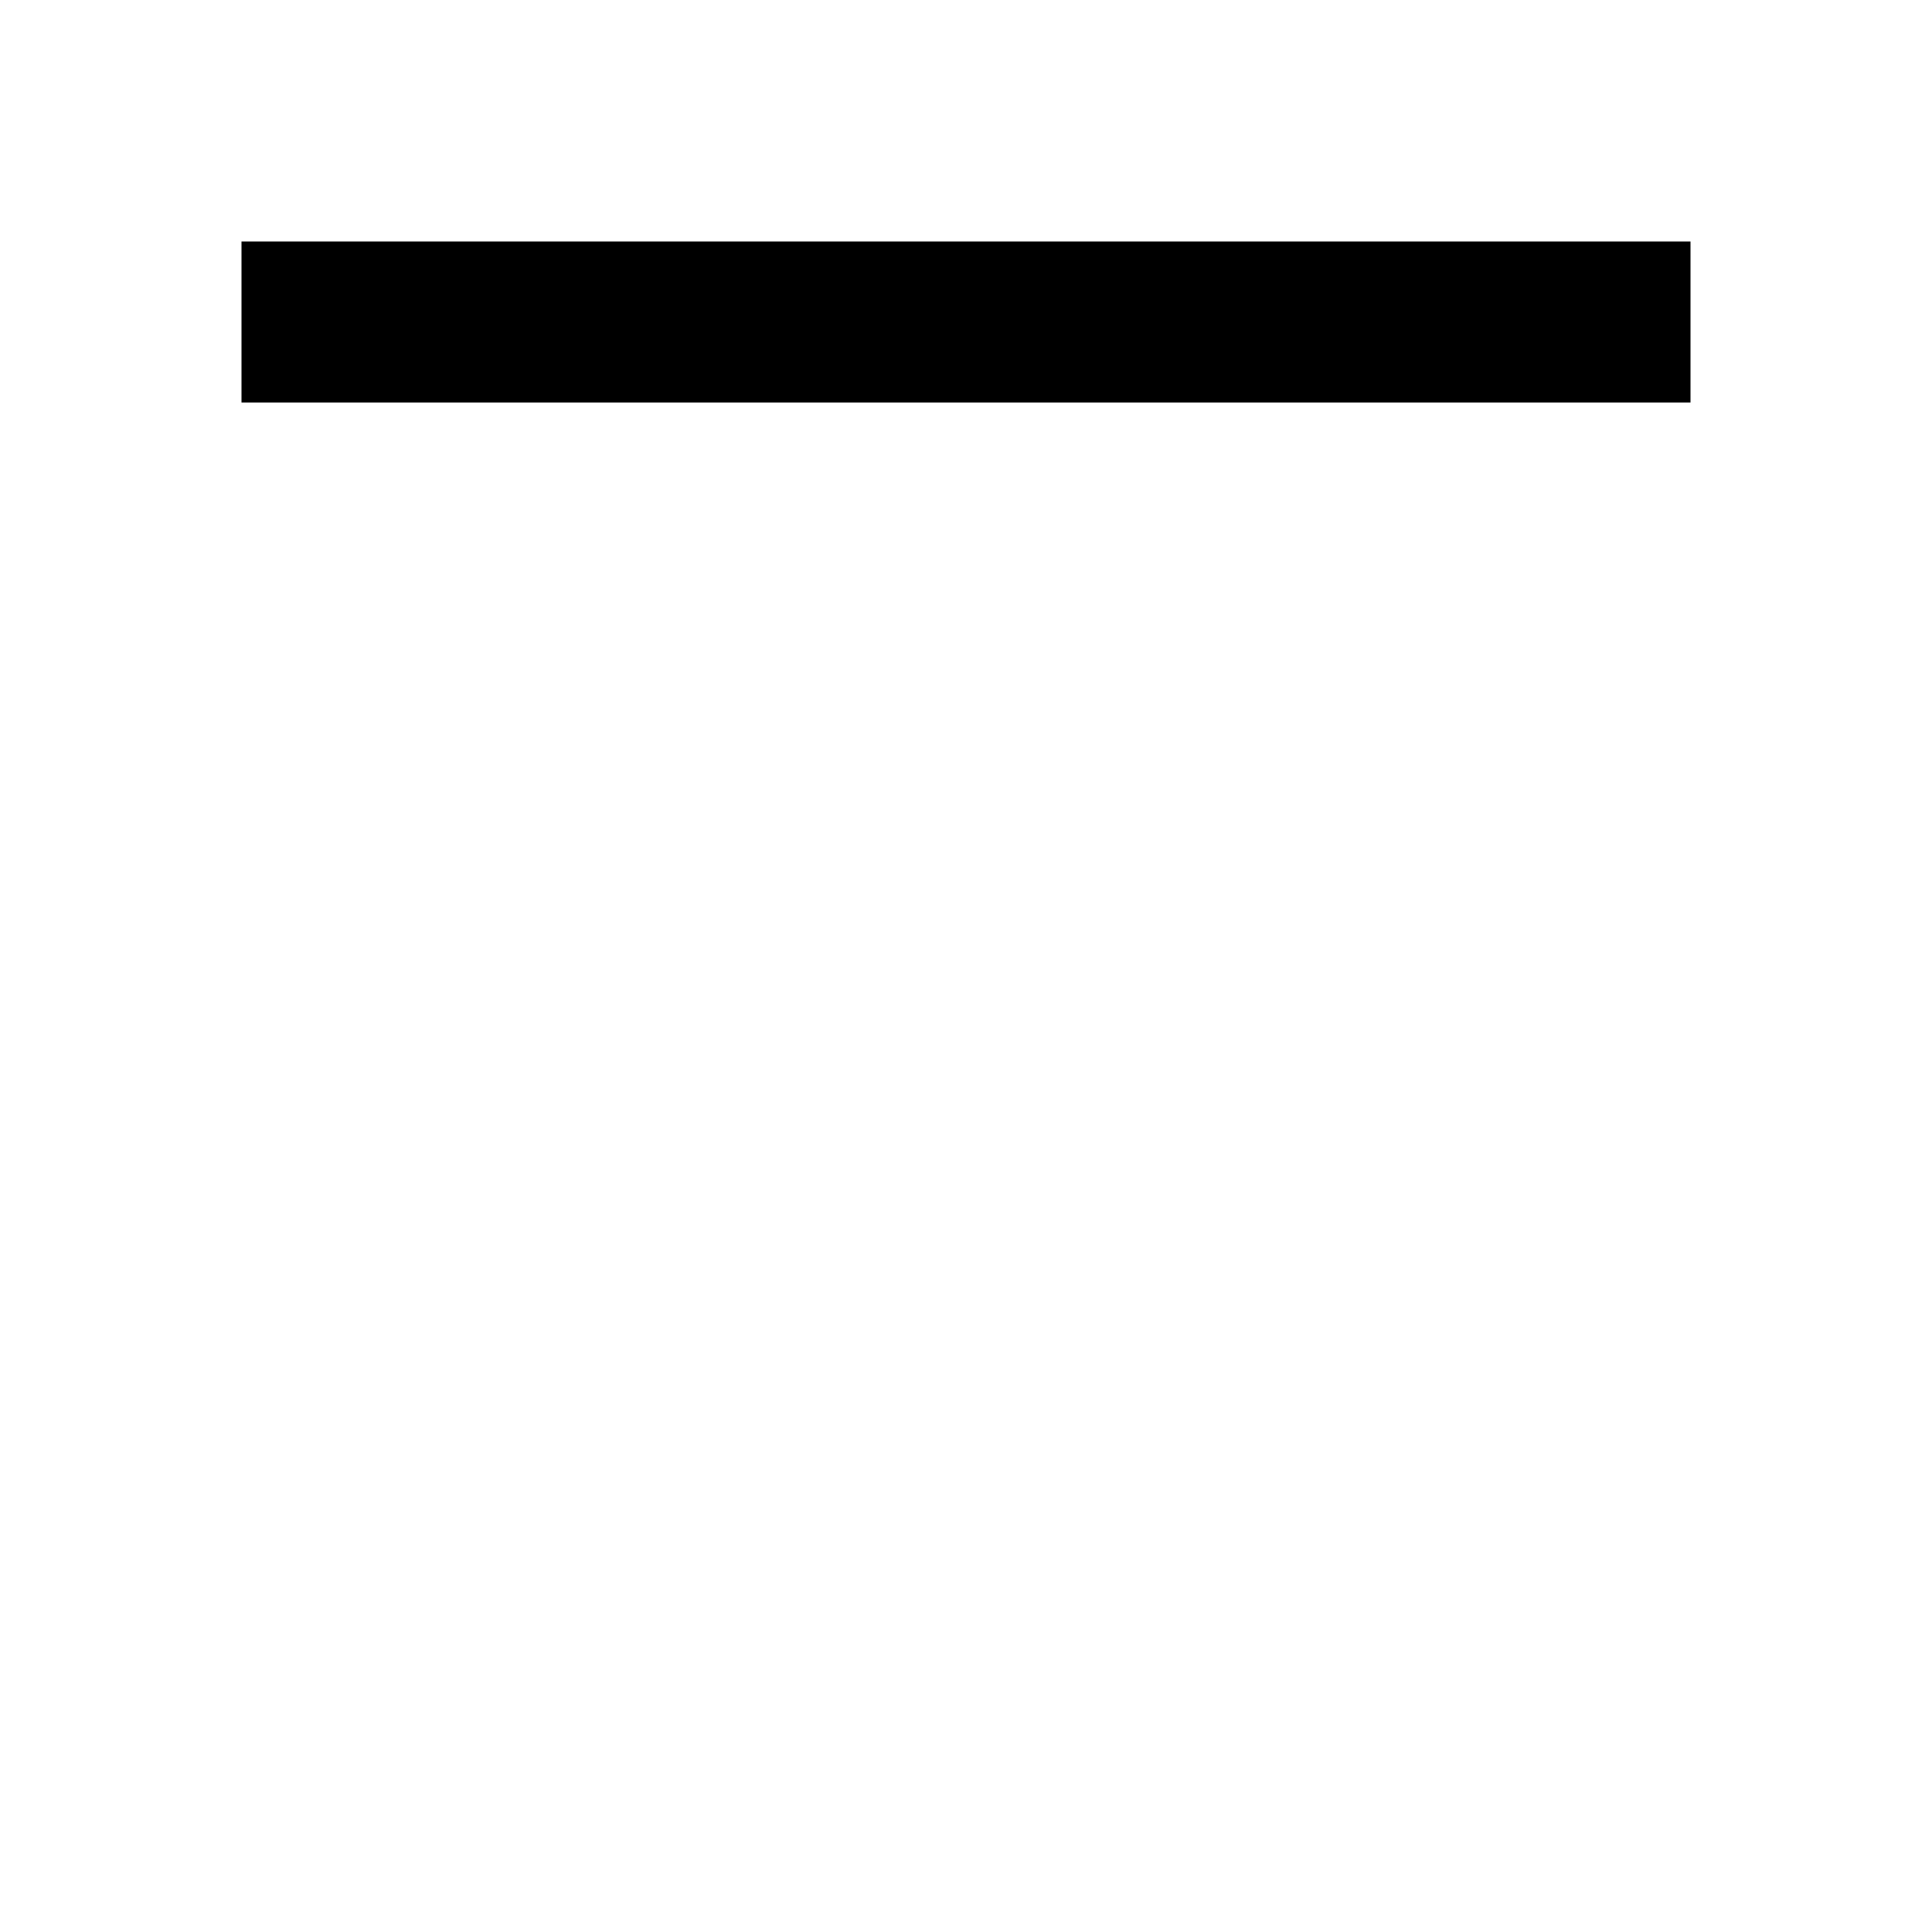
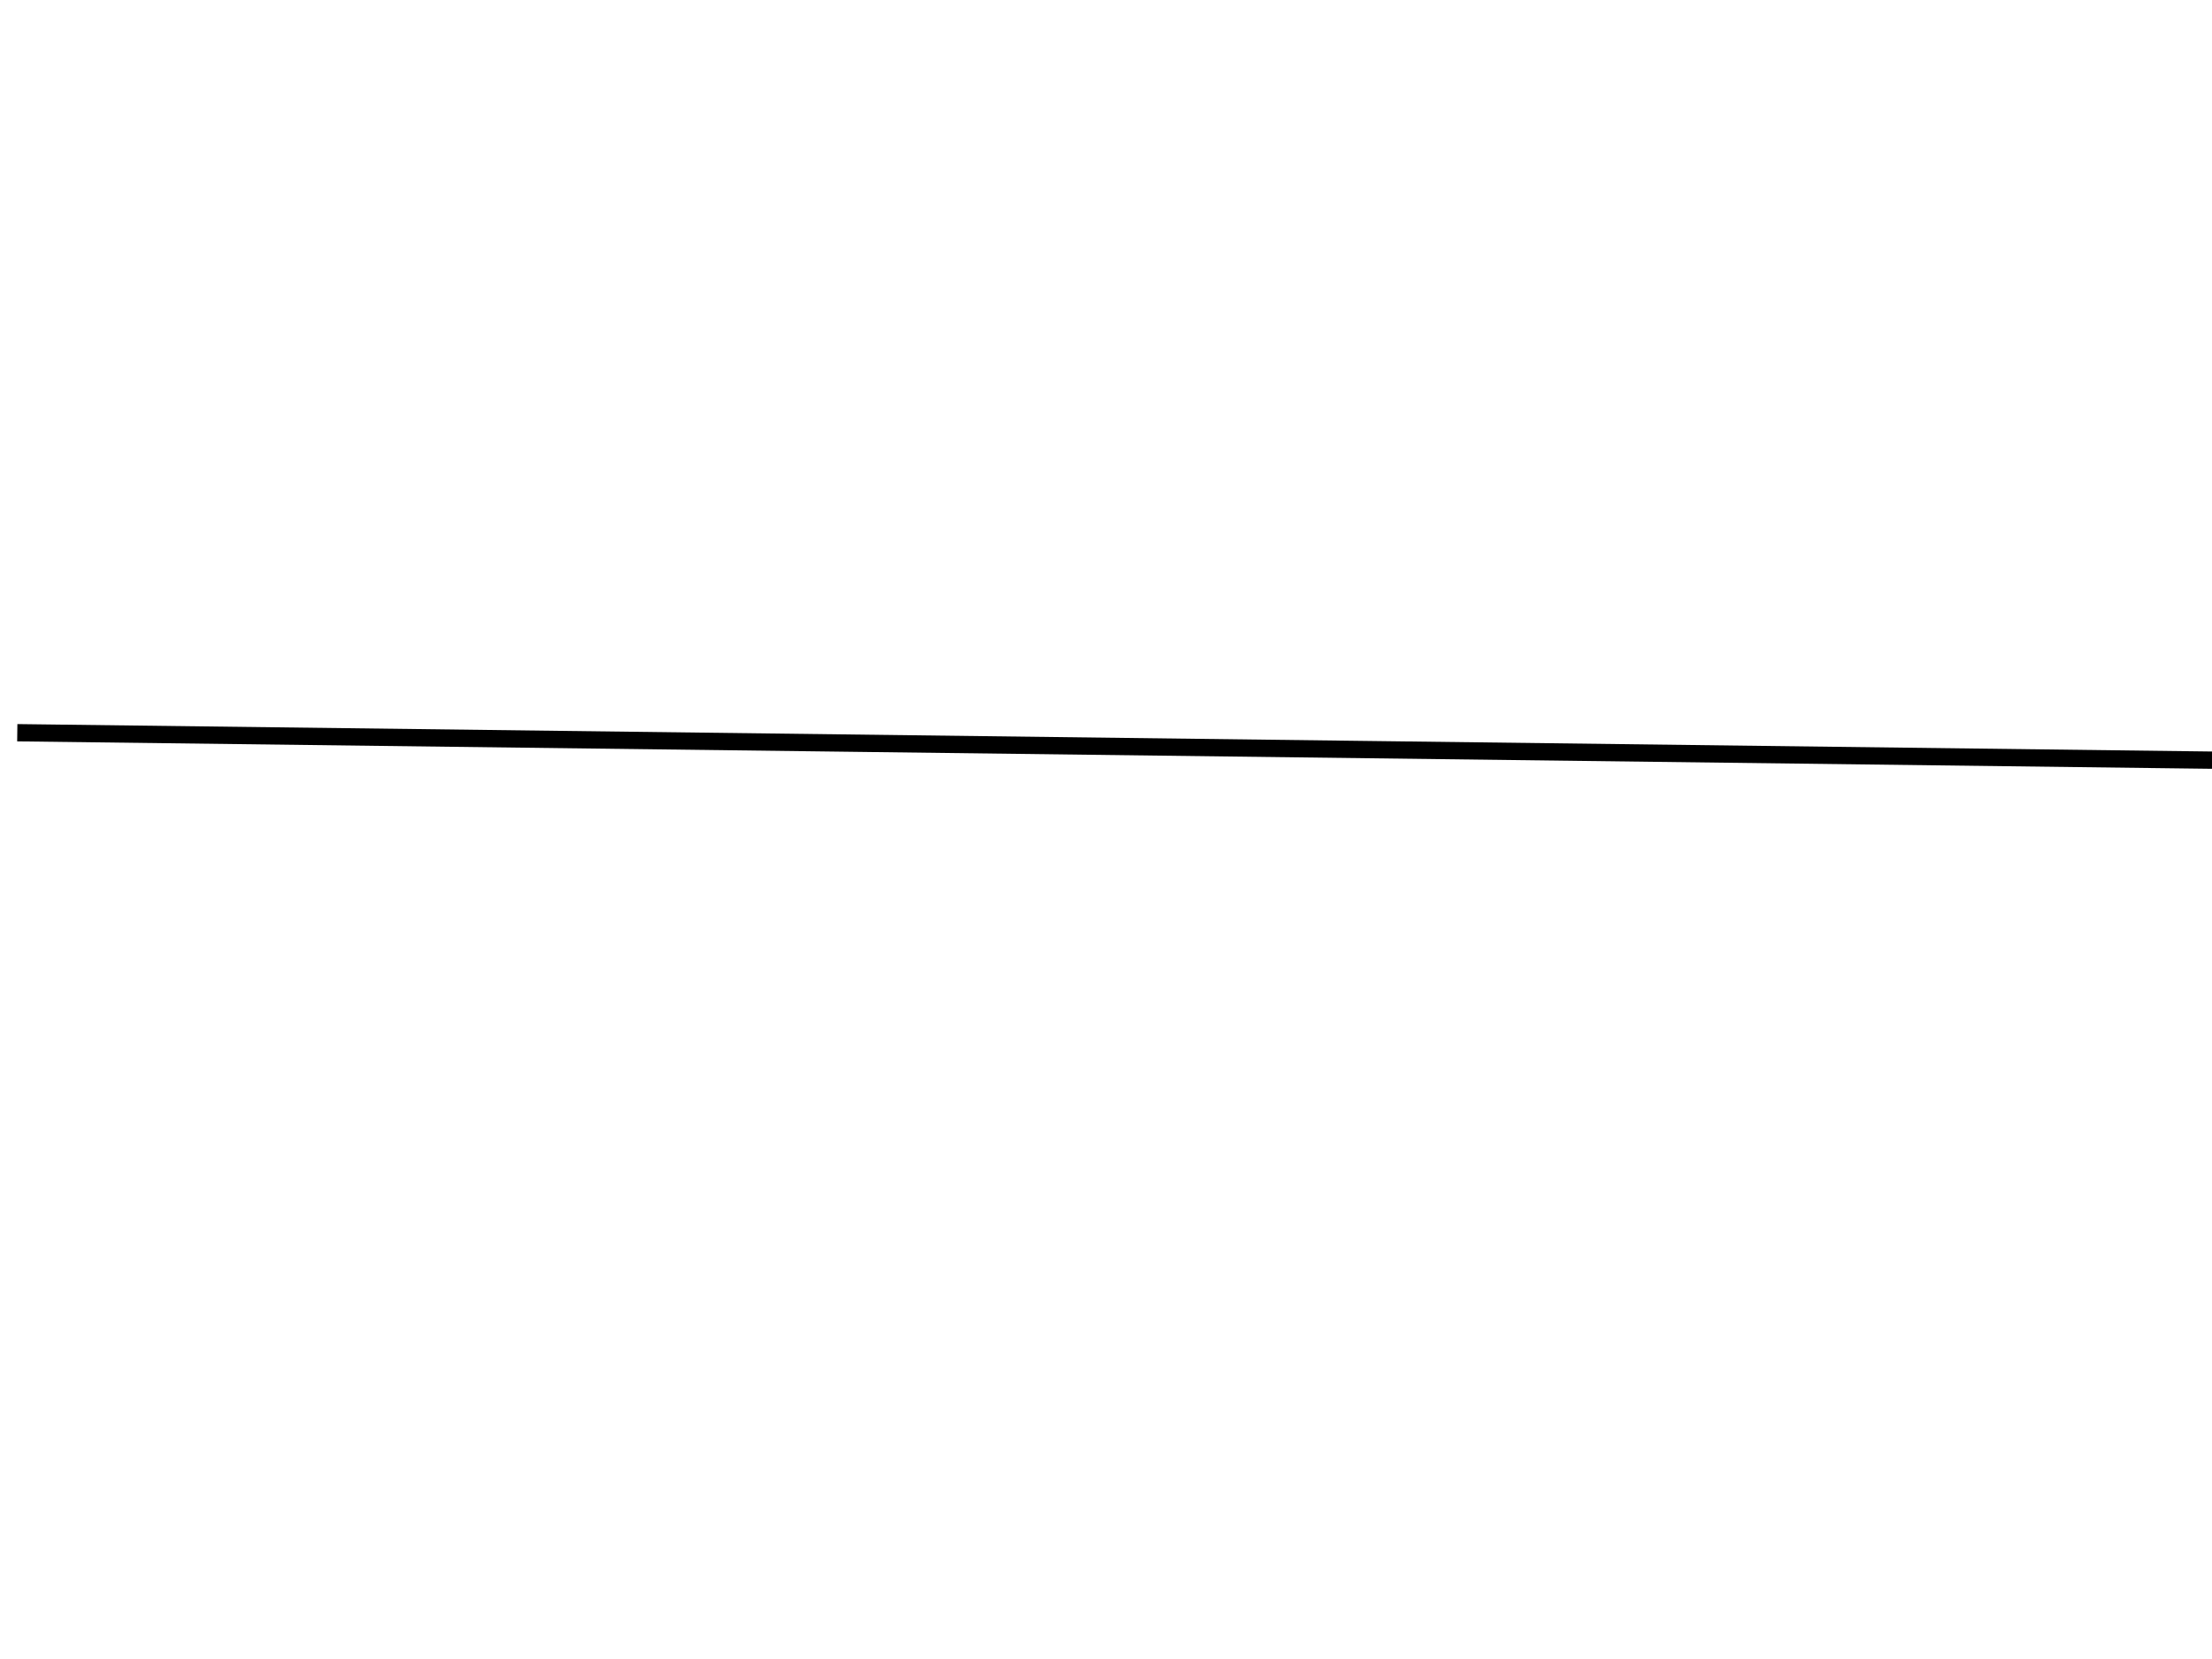
- <svg xmlns="http://www.w3.org/2000/svg" viewBox="0 0 24 24" fill="black" width="18px" height="18px">
-   <path d="M0 0h24v24H0V0z" fill="none" />
-   <path d="M3 3h18v2H3z" />
+ <svg xmlns="http://www.w3.org/2000/svg" width="640" height="480">
+   <g>
+     <line id="svg_4" y2="220" x2="645" y1="212" x1="5" stroke-width="5" stroke="#000000" fill="none" />
+   </g>
</svg>
